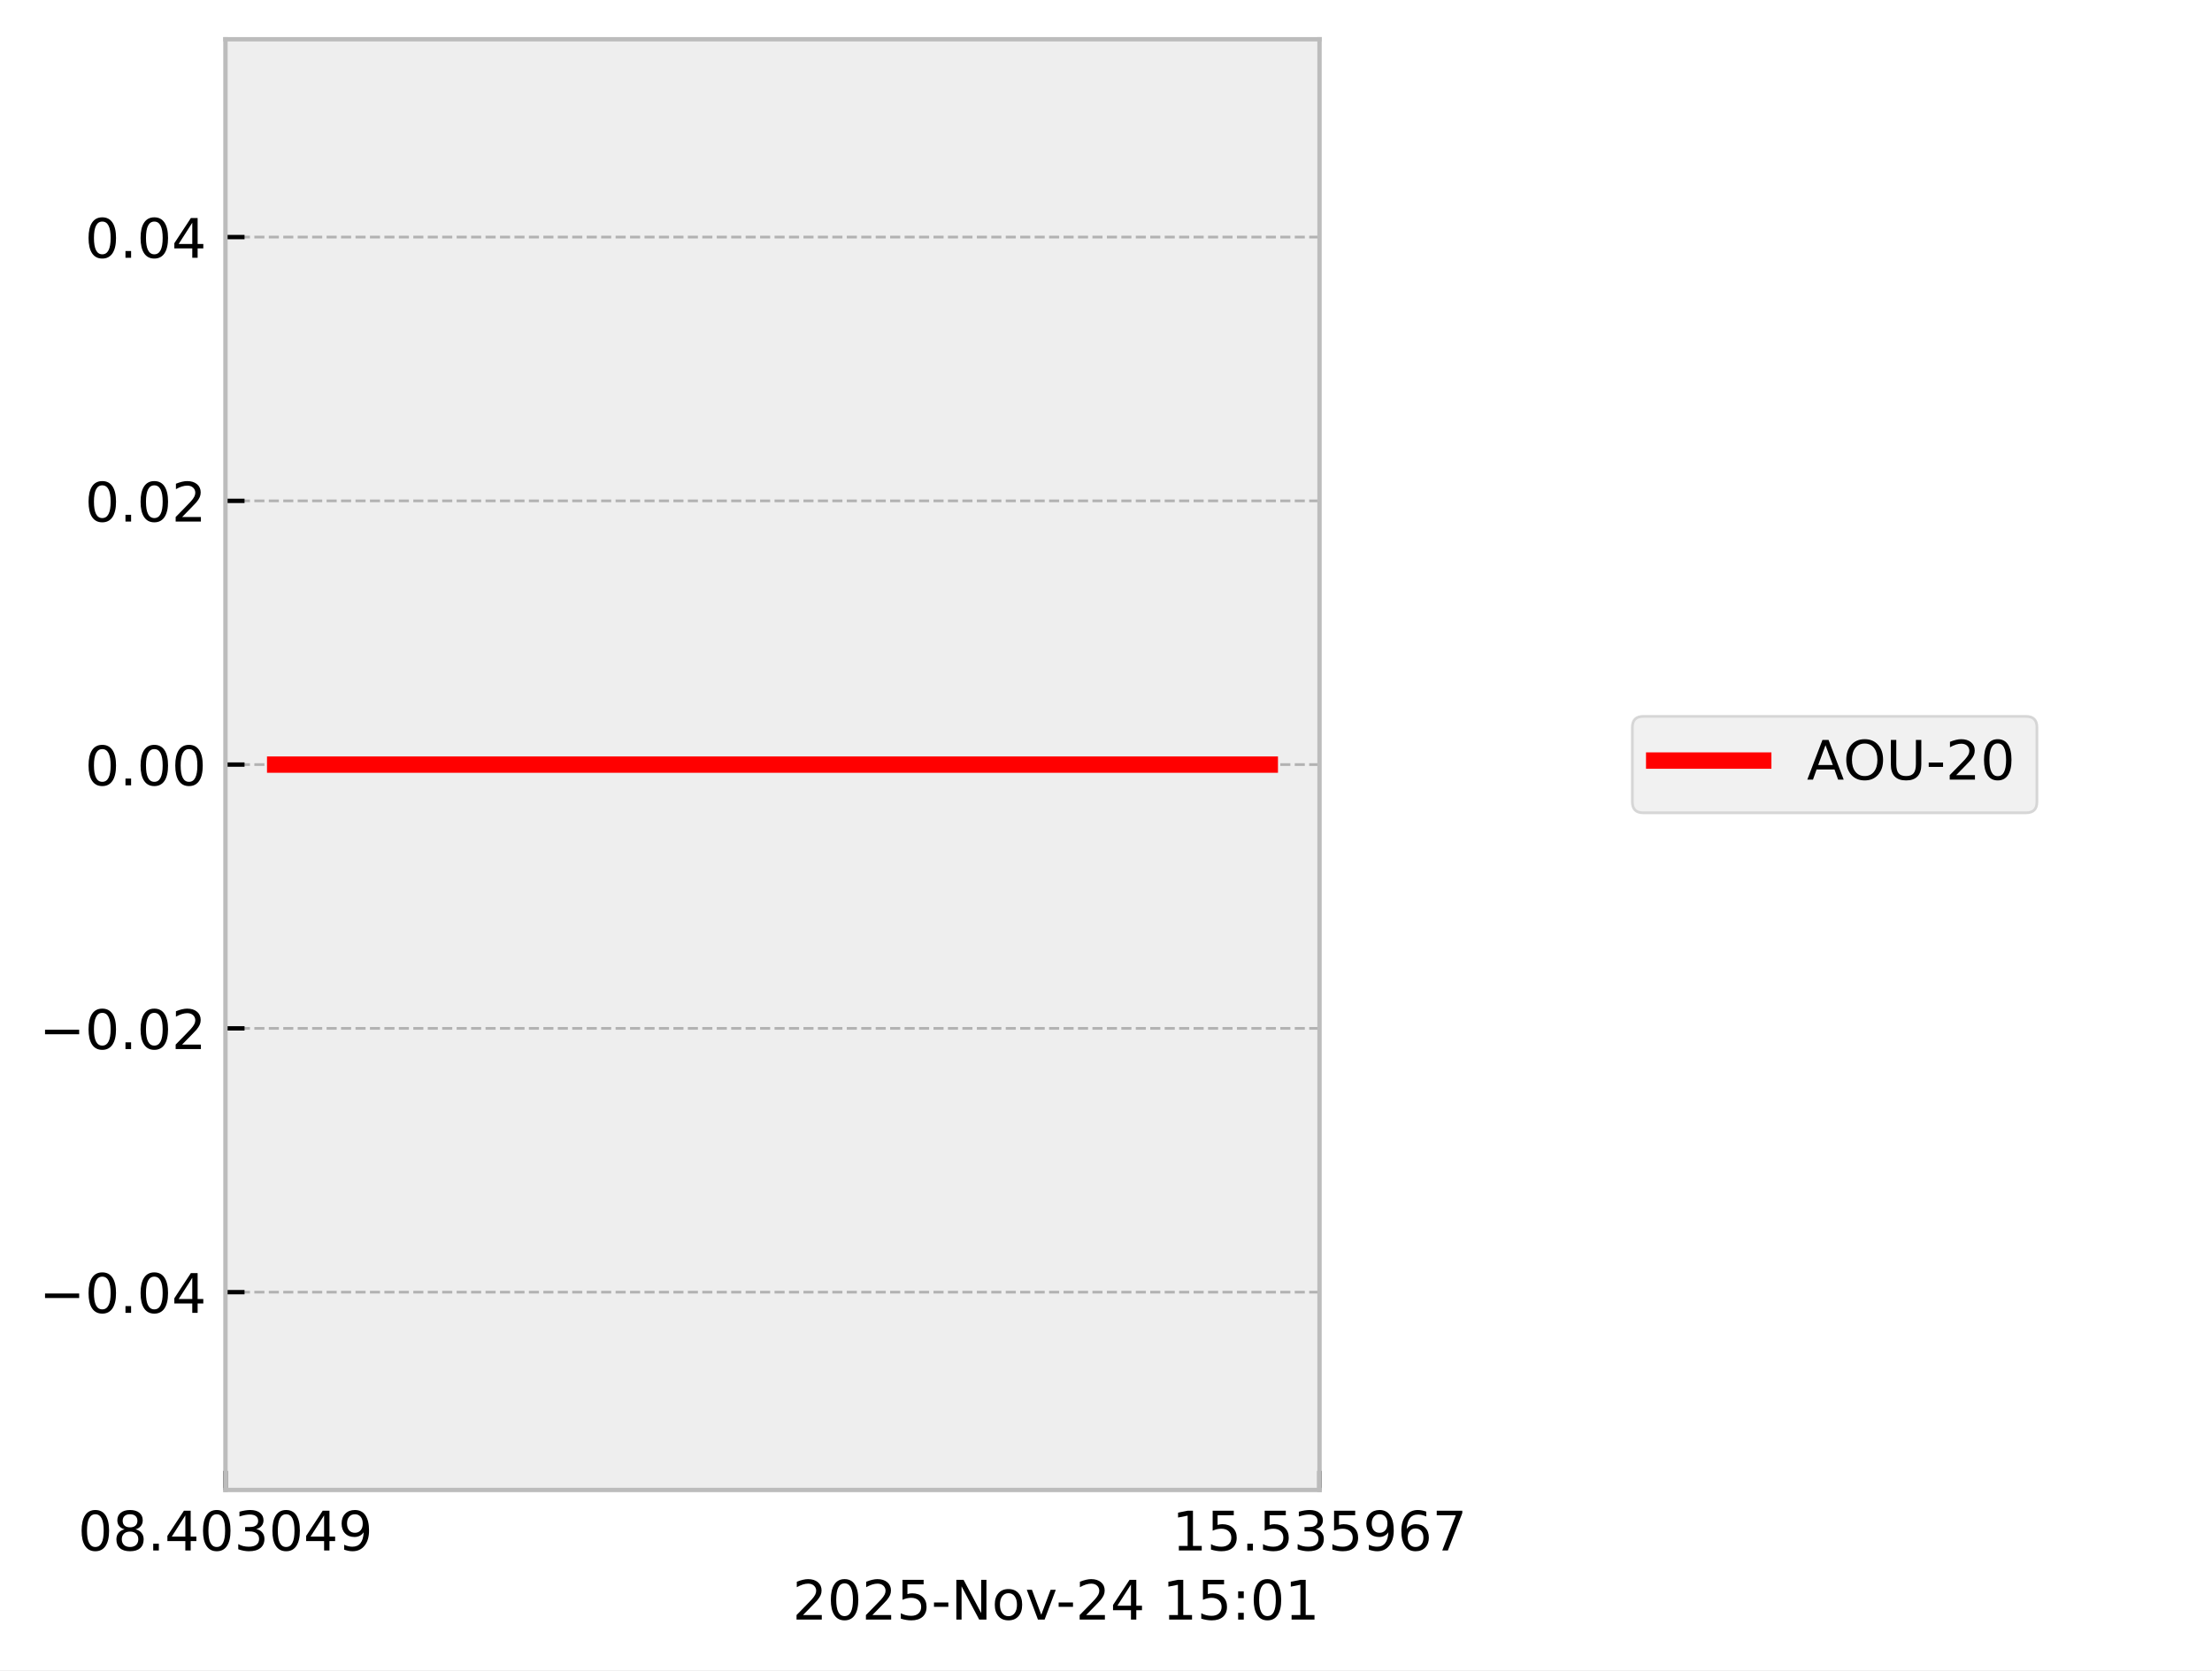
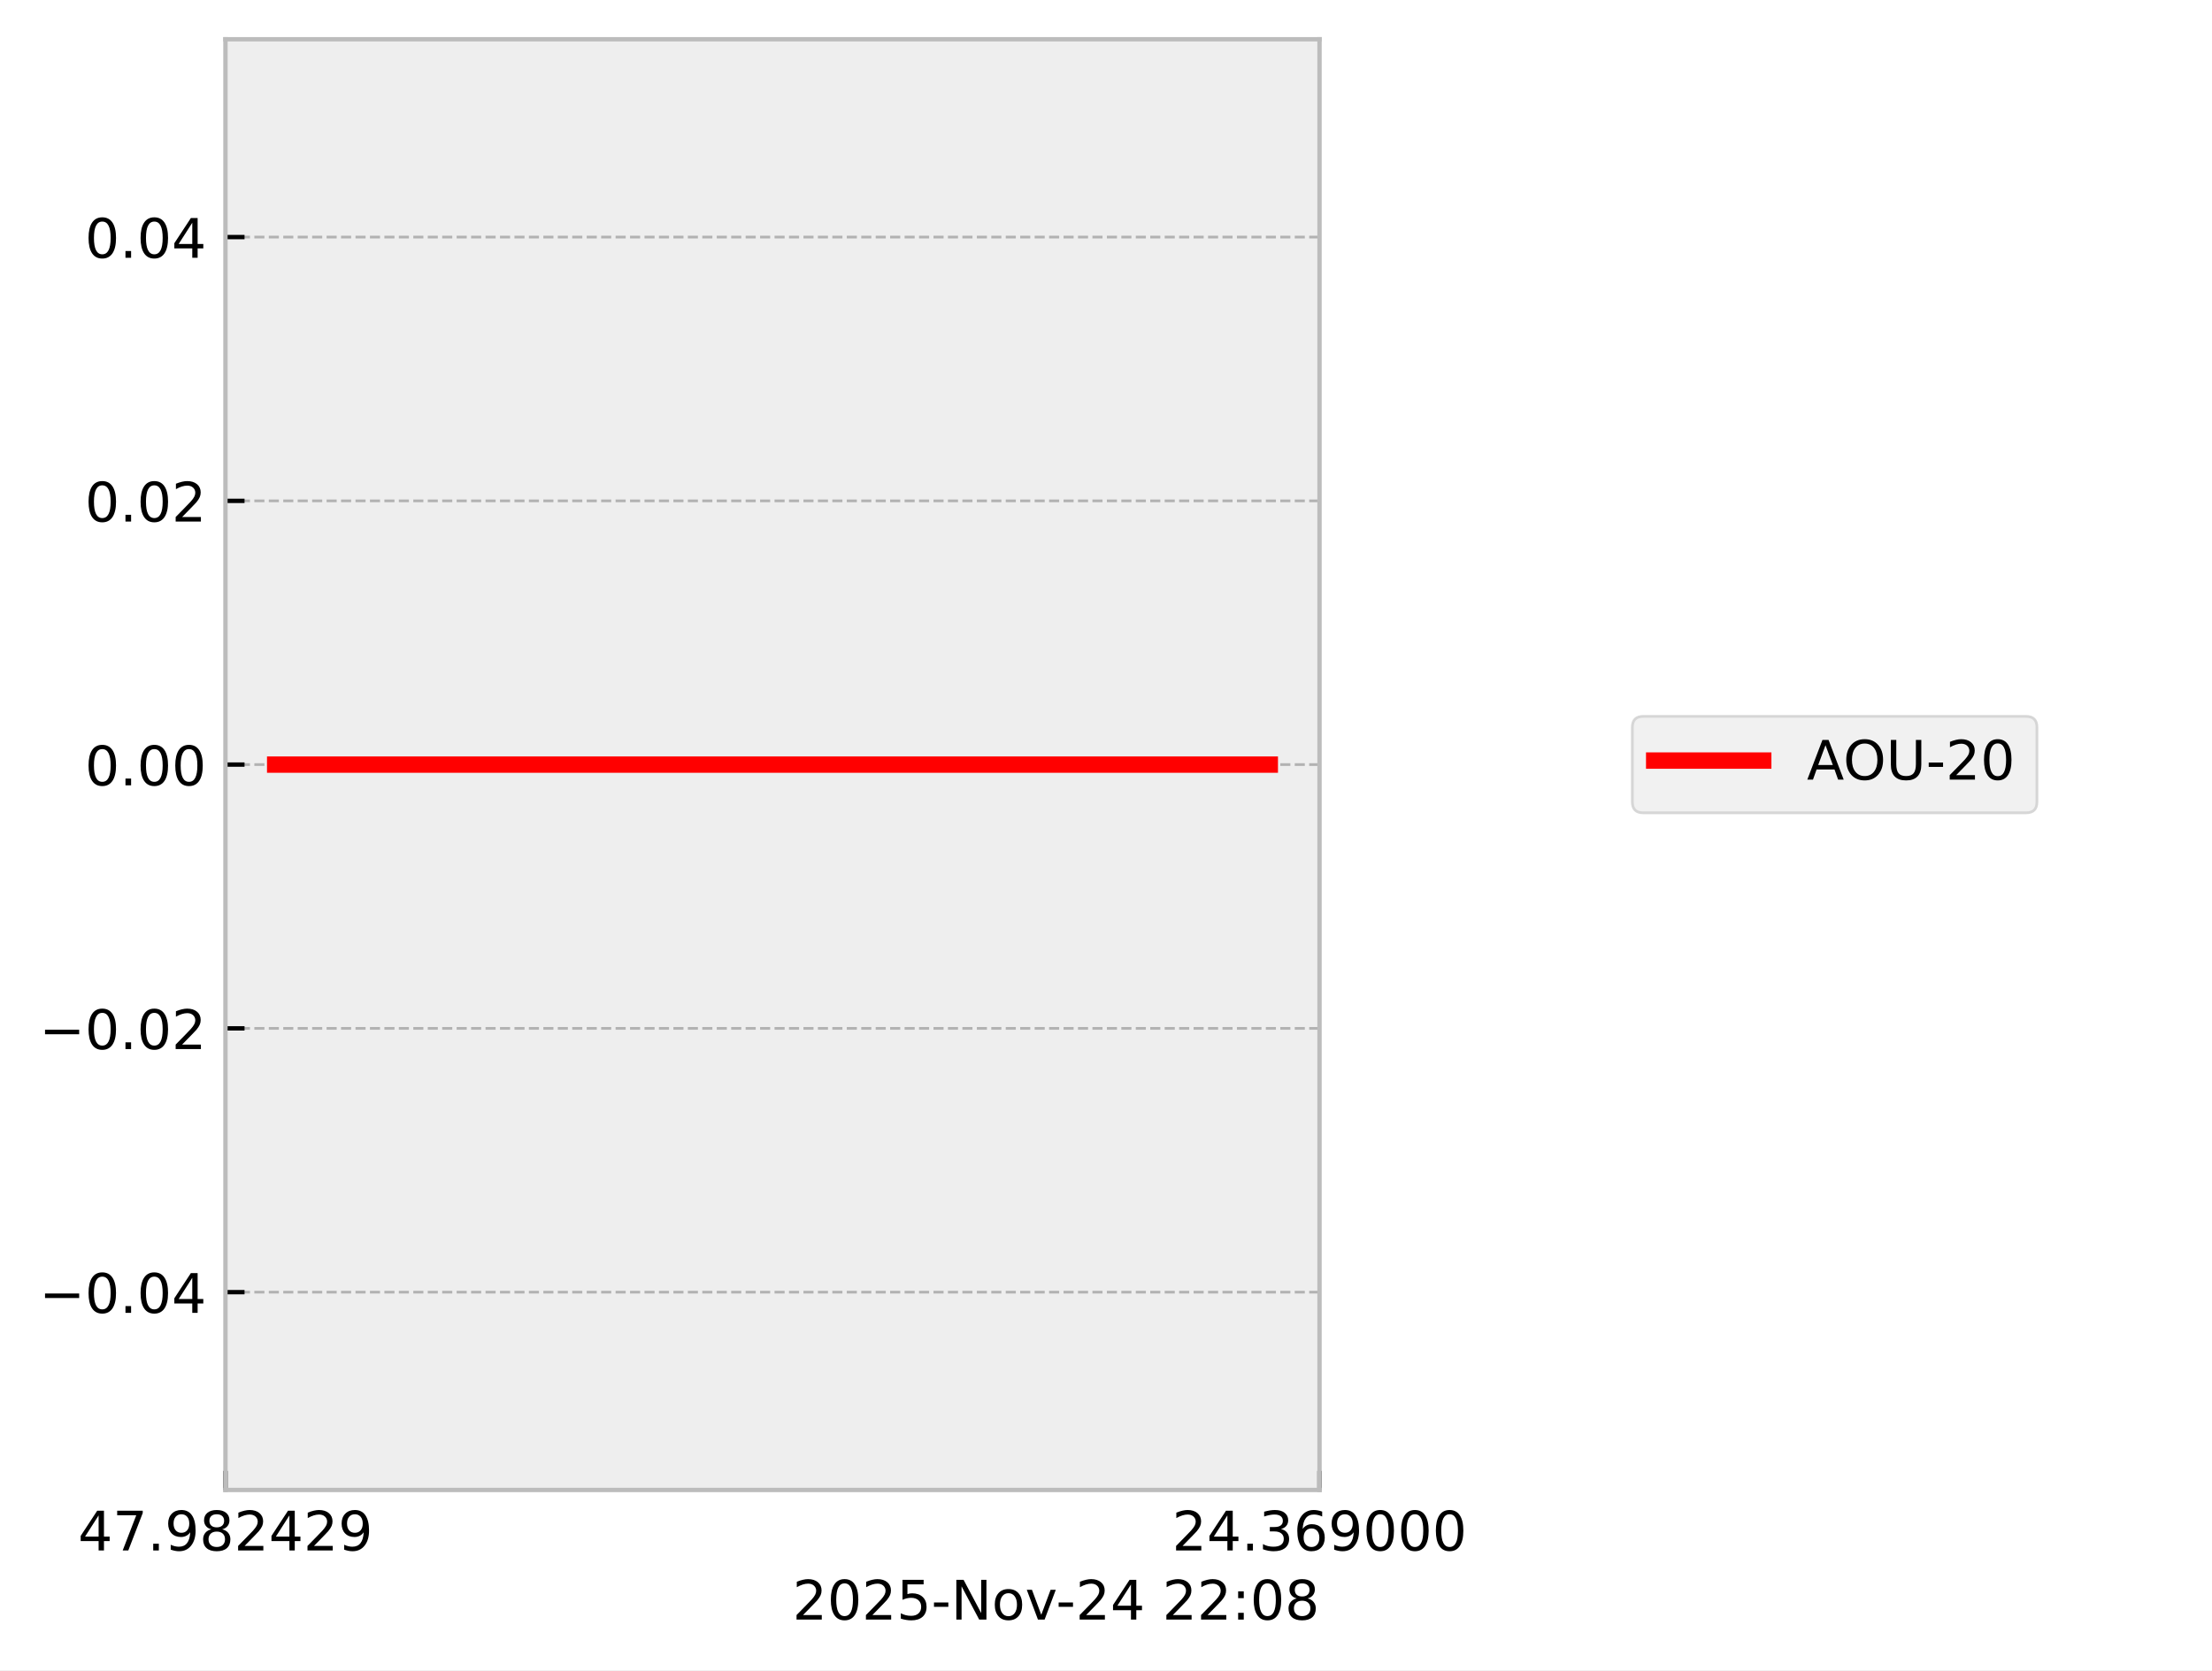
<svg xmlns="http://www.w3.org/2000/svg" xmlns:xlink="http://www.w3.org/1999/xlink" width="405.665pt" height="306.368pt" viewBox="0 0 405.665 306.368" version="1.1">
  <defs>
    <style type="text/css">*{stroke-linejoin: round; stroke-linecap: butt}</style>
  </defs>
  <g id="figure_1">
    <g id="patch_1">
      <path d="M 0 306.368  L 405.665 306.368  L 405.665 0  L 0 0  z " style="fill: #ffffff" />
    </g>
    <g id="axes_1">
      <g id="patch_2">
        <path d="M 41.345 273.312  L 241.991 273.312  L 241.991 7.2  L 41.345 7.2  z " style="fill: #eeeeee" />
      </g>
      <g id="matplotlib.axis_1">
        <g id="xtick_1">
          <g id="line2d_1">
-             <path d="M 41.345 273.312  L 41.345 7.2  " clip-path="url(#pa78309e33f)" style="fill: none; stroke-dasharray: 1.85,0.8; stroke-dashoffset: 0; stroke: #b2b2b2; stroke-width: 0.5" />
+             <path d="M 41.345 273.312  L 41.345 7.2  " clip-path="url(#p0306fb6a9c)" style="fill: none; stroke-dasharray: 1.85,0.8; stroke-dashoffset: 0; stroke: #b2b2b2; stroke-width: 0.5" />
          </g>
          <g id="line2d_2">
            <defs>
-               <path id="m725c44263d" d="M 0 0  L 0 -3.5  " style="stroke: #000000; stroke-width: 0.8" />
-             </defs>
-             <g>
-               <use xlink:href="#m725c44263d" x="41.345" y="273.312" style="stroke: #000000; stroke-width: 0.8" />
+               <path id="m4f4594765a" d="M 0 0  L 0 -3.5  " style="stroke: #000000; stroke-width: 0.8" />
+             </defs>
+             <g>
+               <use xlink:href="#m4f4594765a" x="41.345" y="273.312" style="stroke: #000000; stroke-width: 0.8" />
            </g>
          </g>
          <g id="text_1">
            <g transform="translate(14.30625 284.4104) scale(0.1 -0.1)">
              <defs>
-                 <path id="DejaVuSans-30" d="M 2034 4250  Q 1547 4250 1301 3770  Q 1056 3291 1056 2328  Q 1056 1369 1301 889  Q 1547 409 2034 409  Q 2525 409 2770 889  Q 3016 1369 3016 2328  Q 3016 3291 2770 3770  Q 2525 4250 2034 4250  z M 2034 4750  Q 2819 4750 3233 4129  Q 3647 3509 3647 2328  Q 3647 1150 3233 529  Q 2819 -91 2034 -91  Q 1250 -91 836 529  Q 422 1150 422 2328  Q 422 3509 836 4129  Q 1250 4750 2034 4750  z " transform="scale(0.015625)" />
+                 <path id="DejaVuSans-34" d="M 2419 4116  L 825 1625  L 2419 1625  L 2419 4116  z M 2253 4666  L 3047 4666  L 3047 1625  L 3713 1625  L 3713 1100  L 3047 1100  L 3047 0  L 2419 0  L 2419 1100  L 313 1100  L 313 1709  L 2253 4666  z " transform="scale(0.015625)" />
+                 <path id="DejaVuSans-37" d="M 525 4666  L 3525 4666  L 3525 4397  L 1831 0  L 1172 0  L 2766 4134  L 525 4134  L 525 4666  z " transform="scale(0.015625)" />
+                 <path id="DejaVuSans-2e" d="M 684 794  L 1344 794  L 1344 0  L 684 0  L 684 794  z " transform="scale(0.015625)" />
+                 <path id="DejaVuSans-39" d="M 703 97  L 703 672  Q 941 559 1184 500  Q 1428 441 1663 441  Q 2288 441 2617 861  Q 2947 1281 2994 2138  Q 2813 1869 2534 1725  Q 2256 1581 1919 1581  Q 1219 1581 811 2004  Q 403 2428 403 3163  Q 403 3881 828 4315  Q 1253 4750 1959 4750  Q 2769 4750 3195 4129  Q 3622 3509 3622 2328  Q 3622 1225 3098 567  Q 2575 -91 1691 -91  Q 1453 -91 1209 -44  Q 966 3 703 97  z M 1959 2075  Q 2384 2075 2632 2365  Q 2881 2656 2881 3163  Q 2881 3666 2632 3958  Q 2384 4250 1959 4250  Q 1534 4250 1286 3958  Q 1038 3666 1038 3163  Q 1038 2656 1286 2365  Q 1534 2075 1959 2075  z " transform="scale(0.015625)" />
                <path id="DejaVuSans-38" d="M 2034 2216  Q 1584 2216 1326 1975  Q 1069 1734 1069 1313  Q 1069 891 1326 650  Q 1584 409 2034 409  Q 2484 409 2743 651  Q 3003 894 3003 1313  Q 3003 1734 2745 1975  Q 2488 2216 2034 2216  z M 1403 2484  Q 997 2584 770 2862  Q 544 3141 544 3541  Q 544 4100 942 4425  Q 1341 4750 2034 4750  Q 2731 4750 3128 4425  Q 3525 4100 3525 3541  Q 3525 3141 3298 2862  Q 3072 2584 2669 2484  Q 3125 2378 3379 2068  Q 3634 1759 3634 1313  Q 3634 634 3220 271  Q 2806 -91 2034 -91  Q 1263 -91 848 271  Q 434 634 434 1313  Q 434 1759 690 2068  Q 947 2378 1403 2484  z M 1172 3481  Q 1172 3119 1398 2916  Q 1625 2713 2034 2713  Q 2441 2713 2670 2916  Q 2900 3119 2900 3481  Q 2900 3844 2670 4047  Q 2441 4250 2034 4250  Q 1625 4250 1398 4047  Q 1172 3844 1172 3481  z " transform="scale(0.015625)" />
-                 <path id="DejaVuSans-2e" d="M 684 794  L 1344 794  L 1344 0  L 684 0  L 684 794  z " transform="scale(0.015625)" />
-                 <path id="DejaVuSans-34" d="M 2419 4116  L 825 1625  L 2419 1625  L 2419 4116  z M 2253 4666  L 3047 4666  L 3047 1625  L 3713 1625  L 3713 1100  L 3047 1100  L 3047 0  L 2419 0  L 2419 1100  L 313 1100  L 313 1709  L 2253 4666  z " transform="scale(0.015625)" />
-                 <path id="DejaVuSans-33" d="M 2597 2516  Q 3050 2419 3304 2112  Q 3559 1806 3559 1356  Q 3559 666 3084 287  Q 2609 -91 1734 -91  Q 1441 -91 1130 -33  Q 819 25 488 141  L 488 750  Q 750 597 1062 519  Q 1375 441 1716 441  Q 2309 441 2620 675  Q 2931 909 2931 1356  Q 2931 1769 2642 2001  Q 2353 2234 1838 2234  L 1294 2234  L 1294 2753  L 1863 2753  Q 2328 2753 2575 2939  Q 2822 3125 2822 3475  Q 2822 3834 2567 4026  Q 2313 4219 1838 4219  Q 1578 4219 1281 4162  Q 984 4106 628 3988  L 628 4550  Q 988 4650 1302 4700  Q 1616 4750 1894 4750  Q 2613 4750 3031 4423  Q 3450 4097 3450 3541  Q 3450 3153 3228 2886  Q 3006 2619 2597 2516  z " transform="scale(0.015625)" />
-                 <path id="DejaVuSans-39" d="M 703 97  L 703 672  Q 941 559 1184 500  Q 1428 441 1663 441  Q 2288 441 2617 861  Q 2947 1281 2994 2138  Q 2813 1869 2534 1725  Q 2256 1581 1919 1581  Q 1219 1581 811 2004  Q 403 2428 403 3163  Q 403 3881 828 4315  Q 1253 4750 1959 4750  Q 2769 4750 3195 4129  Q 3622 3509 3622 2328  Q 3622 1225 3098 567  Q 2575 -91 1691 -91  Q 1453 -91 1209 -44  Q 966 3 703 97  z M 1959 2075  Q 2384 2075 2632 2365  Q 2881 2656 2881 3163  Q 2881 3666 2632 3958  Q 2384 4250 1959 4250  Q 1534 4250 1286 3958  Q 1038 3666 1038 3163  Q 1038 2656 1286 2365  Q 1534 2075 1959 2075  z " transform="scale(0.015625)" />
+                 <path id="DejaVuSans-32" d="M 1228 531  L 3431 531  L 3431 0  L 469 0  L 469 531  Q 828 903 1448 1529  Q 2069 2156 2228 2338  Q 2531 2678 2651 2914  Q 2772 3150 2772 3378  Q 2772 3750 2511 3984  Q 2250 4219 1831 4219  Q 1534 4219 1204 4116  Q 875 4013 500 3803  L 500 4441  Q 881 4594 1212 4672  Q 1544 4750 1819 4750  Q 2544 4750 2975 4387  Q 3406 4025 3406 3419  Q 3406 3131 3298 2873  Q 3191 2616 2906 2266  Q 2828 2175 2409 1742  Q 1991 1309 1228 531  z " transform="scale(0.015625)" />
              </defs>
-               <use xlink:href="#DejaVuSans-30" />
-               <use xlink:href="#DejaVuSans-38" transform="translate(63.62305 0)" />
+               <use xlink:href="#DejaVuSans-34" />
+               <use xlink:href="#DejaVuSans-37" transform="translate(63.62305 0)" />
              <use xlink:href="#DejaVuSans-2e" transform="translate(127.2461 0)" />
-               <use xlink:href="#DejaVuSans-34" transform="translate(159.0332 0)" />
-               <use xlink:href="#DejaVuSans-30" transform="translate(222.6562 0)" />
-               <use xlink:href="#DejaVuSans-33" transform="translate(286.2793 0)" />
-               <use xlink:href="#DejaVuSans-30" transform="translate(349.9023 0)" />
-               <use xlink:href="#DejaVuSans-34" transform="translate(413.5254 0)" />
+               <use xlink:href="#DejaVuSans-39" transform="translate(159.0332 0)" />
+               <use xlink:href="#DejaVuSans-38" transform="translate(222.6562 0)" />
+               <use xlink:href="#DejaVuSans-32" transform="translate(286.2793 0)" />
+               <use xlink:href="#DejaVuSans-34" transform="translate(349.9023 0)" />
+               <use xlink:href="#DejaVuSans-32" transform="translate(413.5254 0)" />
              <use xlink:href="#DejaVuSans-39" transform="translate(477.1484 0)" />
            </g>
          </g>
        </g>
        <g id="xtick_2">
          <g id="line2d_3">
-             <path d="M 241.991 273.312  L 241.991 7.2  " clip-path="url(#pa78309e33f)" style="fill: none; stroke-dasharray: 1.85,0.8; stroke-dashoffset: 0; stroke: #b2b2b2; stroke-width: 0.5" />
+             <path d="M 241.991 273.312  L 241.991 7.2  " clip-path="url(#p0306fb6a9c)" style="fill: none; stroke-dasharray: 1.85,0.8; stroke-dashoffset: 0; stroke: #b2b2b2; stroke-width: 0.5" />
          </g>
          <g id="line2d_4">
            <g>
-               <use xlink:href="#m725c44263d" x="241.991" y="273.312" style="stroke: #000000; stroke-width: 0.8" />
+               <use xlink:href="#m4f4594765a" x="241.991" y="273.312" style="stroke: #000000; stroke-width: 0.8" />
            </g>
          </g>
          <g id="text_2">
            <g transform="translate(214.9522 284.4104) scale(0.1 -0.1)">
              <defs>
-                 <path id="DejaVuSans-31" d="M 794 531  L 1825 531  L 1825 4091  L 703 3866  L 703 4441  L 1819 4666  L 2450 4666  L 2450 531  L 3481 531  L 3481 0  L 794 0  L 794 531  z " transform="scale(0.015625)" />
-                 <path id="DejaVuSans-35" d="M 691 4666  L 3169 4666  L 3169 4134  L 1269 4134  L 1269 2991  Q 1406 3038 1543 3061  Q 1681 3084 1819 3084  Q 2600 3084 3056 2656  Q 3513 2228 3513 1497  Q 3513 744 3044 326  Q 2575 -91 1722 -91  Q 1428 -91 1123 -41  Q 819 9 494 109  L 494 744  Q 775 591 1075 516  Q 1375 441 1709 441  Q 2250 441 2565 725  Q 2881 1009 2881 1497  Q 2881 1984 2565 2268  Q 2250 2553 1709 2553  Q 1456 2553 1204 2497  Q 953 2441 691 2322  L 691 4666  z " transform="scale(0.015625)" />
+                 <path id="DejaVuSans-33" d="M 2597 2516  Q 3050 2419 3304 2112  Q 3559 1806 3559 1356  Q 3559 666 3084 287  Q 2609 -91 1734 -91  Q 1441 -91 1130 -33  Q 819 25 488 141  L 488 750  Q 750 597 1062 519  Q 1375 441 1716 441  Q 2309 441 2620 675  Q 2931 909 2931 1356  Q 2931 1769 2642 2001  Q 2353 2234 1838 2234  L 1294 2234  L 1294 2753  L 1863 2753  Q 2328 2753 2575 2939  Q 2822 3125 2822 3475  Q 2822 3834 2567 4026  Q 2313 4219 1838 4219  Q 1578 4219 1281 4162  Q 984 4106 628 3988  L 628 4550  Q 988 4650 1302 4700  Q 1616 4750 1894 4750  Q 2613 4750 3031 4423  Q 3450 4097 3450 3541  Q 3450 3153 3228 2886  Q 3006 2619 2597 2516  z " transform="scale(0.015625)" />
                <path id="DejaVuSans-36" d="M 2113 2584  Q 1688 2584 1439 2293  Q 1191 2003 1191 1497  Q 1191 994 1439 701  Q 1688 409 2113 409  Q 2538 409 2786 701  Q 3034 994 3034 1497  Q 3034 2003 2786 2293  Q 2538 2584 2113 2584  z M 3366 4563  L 3366 3988  Q 3128 4100 2886 4159  Q 2644 4219 2406 4219  Q 1781 4219 1451 3797  Q 1122 3375 1075 2522  Q 1259 2794 1537 2939  Q 1816 3084 2150 3084  Q 2853 3084 3261 2657  Q 3669 2231 3669 1497  Q 3669 778 3244 343  Q 2819 -91 2113 -91  Q 1303 -91 875 529  Q 447 1150 447 2328  Q 447 3434 972 4092  Q 1497 4750 2381 4750  Q 2619 4750 2861 4703  Q 3103 4656 3366 4563  z " transform="scale(0.015625)" />
-                 <path id="DejaVuSans-37" d="M 525 4666  L 3525 4666  L 3525 4397  L 1831 0  L 1172 0  L 2766 4134  L 525 4134  L 525 4666  z " transform="scale(0.015625)" />
+                 <path id="DejaVuSans-30" d="M 2034 4250  Q 1547 4250 1301 3770  Q 1056 3291 1056 2328  Q 1056 1369 1301 889  Q 1547 409 2034 409  Q 2525 409 2770 889  Q 3016 1369 3016 2328  Q 3016 3291 2770 3770  Q 2525 4250 2034 4250  z M 2034 4750  Q 2819 4750 3233 4129  Q 3647 3509 3647 2328  Q 3647 1150 3233 529  Q 2819 -91 2034 -91  Q 1250 -91 836 529  Q 422 1150 422 2328  Q 422 3509 836 4129  Q 1250 4750 2034 4750  z " transform="scale(0.015625)" />
              </defs>
-               <use xlink:href="#DejaVuSans-31" />
-               <use xlink:href="#DejaVuSans-35" transform="translate(63.62305 0)" />
+               <use xlink:href="#DejaVuSans-32" />
+               <use xlink:href="#DejaVuSans-34" transform="translate(63.62305 0)" />
              <use xlink:href="#DejaVuSans-2e" transform="translate(127.2461 0)" />
-               <use xlink:href="#DejaVuSans-35" transform="translate(159.0332 0)" />
-               <use xlink:href="#DejaVuSans-33" transform="translate(222.6562 0)" />
-               <use xlink:href="#DejaVuSans-35" transform="translate(286.2793 0)" />
-               <use xlink:href="#DejaVuSans-39" transform="translate(349.9023 0)" />
-               <use xlink:href="#DejaVuSans-36" transform="translate(413.5254 0)" />
-               <use xlink:href="#DejaVuSans-37" transform="translate(477.1484 0)" />
+               <use xlink:href="#DejaVuSans-33" transform="translate(159.0332 0)" />
+               <use xlink:href="#DejaVuSans-36" transform="translate(222.6562 0)" />
+               <use xlink:href="#DejaVuSans-39" transform="translate(286.2793 0)" />
+               <use xlink:href="#DejaVuSans-30" transform="translate(349.9023 0)" />
+               <use xlink:href="#DejaVuSans-30" transform="translate(413.5254 0)" />
+               <use xlink:href="#DejaVuSans-30" transform="translate(477.1484 0)" />
            </g>
          </g>
        </g>
        <g id="text_3">
          <g transform="translate(145.3475 297.0886) scale(0.1 -0.1)">
            <defs>
-               <path id="DejaVuSans-32" d="M 1228 531  L 3431 531  L 3431 0  L 469 0  L 469 531  Q 828 903 1448 1529  Q 2069 2156 2228 2338  Q 2531 2678 2651 2914  Q 2772 3150 2772 3378  Q 2772 3750 2511 3984  Q 2250 4219 1831 4219  Q 1534 4219 1204 4116  Q 875 4013 500 3803  L 500 4441  Q 881 4594 1212 4672  Q 1544 4750 1819 4750  Q 2544 4750 2975 4387  Q 3406 4025 3406 3419  Q 3406 3131 3298 2873  Q 3191 2616 2906 2266  Q 2828 2175 2409 1742  Q 1991 1309 1228 531  z " transform="scale(0.015625)" />
+               <path id="DejaVuSans-35" d="M 691 4666  L 3169 4666  L 3169 4134  L 1269 4134  L 1269 2991  Q 1406 3038 1543 3061  Q 1681 3084 1819 3084  Q 2600 3084 3056 2656  Q 3513 2228 3513 1497  Q 3513 744 3044 326  Q 2575 -91 1722 -91  Q 1428 -91 1123 -41  Q 819 9 494 109  L 494 744  Q 775 591 1075 516  Q 1375 441 1709 441  Q 2250 441 2565 725  Q 2881 1009 2881 1497  Q 2881 1984 2565 2268  Q 2250 2553 1709 2553  Q 1456 2553 1204 2497  Q 953 2441 691 2322  L 691 4666  z " transform="scale(0.015625)" />
              <path id="DejaVuSans-2d" d="M 313 2009  L 1997 2009  L 1997 1497  L 313 1497  L 313 2009  z " transform="scale(0.015625)" />
              <path id="DejaVuSans-4e" d="M 628 4666  L 1478 4666  L 3547 763  L 3547 4666  L 4159 4666  L 4159 0  L 3309 0  L 1241 3903  L 1241 0  L 628 0  L 628 4666  z " transform="scale(0.015625)" />
              <path id="DejaVuSans-6f" d="M 1959 3097  Q 1497 3097 1228 2736  Q 959 2375 959 1747  Q 959 1119 1226 758  Q 1494 397 1959 397  Q 2419 397 2687 759  Q 2956 1122 2956 1747  Q 2956 2369 2687 2733  Q 2419 3097 1959 3097  z M 1959 3584  Q 2709 3584 3137 3096  Q 3566 2609 3566 1747  Q 3566 888 3137 398  Q 2709 -91 1959 -91  Q 1206 -91 779 398  Q 353 888 353 1747  Q 353 2609 779 3096  Q 1206 3584 1959 3584  z " transform="scale(0.015625)" />
              <path id="DejaVuSans-76" d="M 191 3500  L 800 3500  L 1894 563  L 2988 3500  L 3597 3500  L 2284 0  L 1503 0  L 191 3500  z " transform="scale(0.015625)" />
              <path id="DejaVuSans-20" transform="scale(0.015625)" />
              <path id="DejaVuSans-3a" d="M 750 794  L 1409 794  L 1409 0  L 750 0  L 750 794  z M 750 3309  L 1409 3309  L 1409 2516  L 750 2516  L 750 3309  z " transform="scale(0.015625)" />
            </defs>
            <use xlink:href="#DejaVuSans-32" />
            <use xlink:href="#DejaVuSans-30" transform="translate(63.62305 0)" />
            <use xlink:href="#DejaVuSans-32" transform="translate(127.2461 0)" />
            <use xlink:href="#DejaVuSans-35" transform="translate(190.8691 0)" />
            <use xlink:href="#DejaVuSans-2d" transform="translate(254.4922 0)" />
            <use xlink:href="#DejaVuSans-4e" transform="translate(290.5762 0)" />
            <use xlink:href="#DejaVuSans-6f" transform="translate(365.3809 0)" />
            <use xlink:href="#DejaVuSans-76" transform="translate(426.5625 0)" />
            <use xlink:href="#DejaVuSans-2d" transform="translate(483.1172 0)" />
            <use xlink:href="#DejaVuSans-32" transform="translate(519.2012 0)" />
            <use xlink:href="#DejaVuSans-34" transform="translate(582.8242 0)" />
            <use xlink:href="#DejaVuSans-20" transform="translate(646.4473 0)" />
-             <use xlink:href="#DejaVuSans-31" transform="translate(678.2344 0)" />
-             <use xlink:href="#DejaVuSans-35" transform="translate(741.8574 0)" />
+             <use xlink:href="#DejaVuSans-32" transform="translate(678.2344 0)" />
+             <use xlink:href="#DejaVuSans-32" transform="translate(741.8574 0)" />
            <use xlink:href="#DejaVuSans-3a" transform="translate(805.4805 0)" />
            <use xlink:href="#DejaVuSans-30" transform="translate(839.1719 0)" />
-             <use xlink:href="#DejaVuSans-31" transform="translate(902.7949 0)" />
+             <use xlink:href="#DejaVuSans-38" transform="translate(902.7949 0)" />
          </g>
        </g>
      </g>
      <g id="matplotlib.axis_2">
        <g id="ytick_1">
          <g id="line2d_5">
-             <path d="M 41.345 237.024  L 241.991 237.024  " clip-path="url(#pa78309e33f)" style="fill: none; stroke-dasharray: 1.85,0.8; stroke-dashoffset: 0; stroke: #b2b2b2; stroke-width: 0.5" />
+             <path d="M 41.345 237.024  L 241.991 237.024  " clip-path="url(#p0306fb6a9c)" style="fill: none; stroke-dasharray: 1.85,0.8; stroke-dashoffset: 0; stroke: #b2b2b2; stroke-width: 0.5" />
          </g>
          <g id="line2d_6">
            <defs>
-               <path id="m1a07eaada8" d="M 0 0  L 3.5 0  " style="stroke: #000000; stroke-width: 0.8" />
-             </defs>
-             <g>
-               <use xlink:href="#m1a07eaada8" x="41.345" y="237.024" style="stroke: #000000; stroke-width: 0.8" />
+               <path id="m06afcf1ea3" d="M 0 0  L 3.5 0  " style="stroke: #000000; stroke-width: 0.8" />
+             </defs>
+             <g>
+               <use xlink:href="#m06afcf1ea3" x="41.345" y="237.024" style="stroke: #000000; stroke-width: 0.8" />
            </g>
          </g>
          <g id="text_4">
            <g transform="translate(7.2 240.8232) scale(0.1 -0.1)">
              <defs>
                <path id="DejaVuSans-2212" d="M 678 2272  L 4684 2272  L 4684 1741  L 678 1741  L 678 2272  z " transform="scale(0.015625)" />
              </defs>
              <use xlink:href="#DejaVuSans-2212" />
              <use xlink:href="#DejaVuSans-30" transform="translate(83.78906 0)" />
              <use xlink:href="#DejaVuSans-2e" transform="translate(147.4121 0)" />
              <use xlink:href="#DejaVuSans-30" transform="translate(179.1992 0)" />
              <use xlink:href="#DejaVuSans-34" transform="translate(242.8223 0)" />
            </g>
          </g>
        </g>
        <g id="ytick_2">
          <g id="line2d_7">
-             <path d="M 41.345 188.64  L 241.991 188.64  " clip-path="url(#pa78309e33f)" style="fill: none; stroke-dasharray: 1.85,0.8; stroke-dashoffset: 0; stroke: #b2b2b2; stroke-width: 0.5" />
+             <path d="M 41.345 188.64  L 241.991 188.64  " clip-path="url(#p0306fb6a9c)" style="fill: none; stroke-dasharray: 1.85,0.8; stroke-dashoffset: 0; stroke: #b2b2b2; stroke-width: 0.5" />
          </g>
          <g id="line2d_8">
            <g>
-               <use xlink:href="#m1a07eaada8" x="41.345" y="188.64" style="stroke: #000000; stroke-width: 0.8" />
+               <use xlink:href="#m06afcf1ea3" x="41.345" y="188.64" style="stroke: #000000; stroke-width: 0.8" />
            </g>
          </g>
          <g id="text_5">
            <g transform="translate(7.2 192.4392) scale(0.1 -0.1)">
              <use xlink:href="#DejaVuSans-2212" />
              <use xlink:href="#DejaVuSans-30" transform="translate(83.78906 0)" />
              <use xlink:href="#DejaVuSans-2e" transform="translate(147.4121 0)" />
              <use xlink:href="#DejaVuSans-30" transform="translate(179.1992 0)" />
              <use xlink:href="#DejaVuSans-32" transform="translate(242.8223 0)" />
            </g>
          </g>
        </g>
        <g id="ytick_3">
          <g id="line2d_9">
-             <path d="M 41.345 140.256  L 241.991 140.256  " clip-path="url(#pa78309e33f)" style="fill: none; stroke-dasharray: 1.85,0.8; stroke-dashoffset: 0; stroke: #b2b2b2; stroke-width: 0.5" />
+             <path d="M 41.345 140.256  L 241.991 140.256  " clip-path="url(#p0306fb6a9c)" style="fill: none; stroke-dasharray: 1.85,0.8; stroke-dashoffset: 0; stroke: #b2b2b2; stroke-width: 0.5" />
          </g>
          <g id="line2d_10">
            <g>
-               <use xlink:href="#m1a07eaada8" x="41.345" y="140.256" style="stroke: #000000; stroke-width: 0.8" />
+               <use xlink:href="#m06afcf1ea3" x="41.345" y="140.256" style="stroke: #000000; stroke-width: 0.8" />
            </g>
          </g>
          <g id="text_6">
            <g transform="translate(15.57969 144.0552) scale(0.1 -0.1)">
              <use xlink:href="#DejaVuSans-30" />
              <use xlink:href="#DejaVuSans-2e" transform="translate(63.62305 0)" />
              <use xlink:href="#DejaVuSans-30" transform="translate(95.41016 0)" />
              <use xlink:href="#DejaVuSans-30" transform="translate(159.0332 0)" />
            </g>
          </g>
        </g>
        <g id="ytick_4">
          <g id="line2d_11">
-             <path d="M 41.345 91.872  L 241.991 91.872  " clip-path="url(#pa78309e33f)" style="fill: none; stroke-dasharray: 1.85,0.8; stroke-dashoffset: 0; stroke: #b2b2b2; stroke-width: 0.5" />
+             <path d="M 41.345 91.872  L 241.991 91.872  " clip-path="url(#p0306fb6a9c)" style="fill: none; stroke-dasharray: 1.85,0.8; stroke-dashoffset: 0; stroke: #b2b2b2; stroke-width: 0.5" />
          </g>
          <g id="line2d_12">
            <g>
-               <use xlink:href="#m1a07eaada8" x="41.345" y="91.872" style="stroke: #000000; stroke-width: 0.8" />
+               <use xlink:href="#m06afcf1ea3" x="41.345" y="91.872" style="stroke: #000000; stroke-width: 0.8" />
            </g>
          </g>
          <g id="text_7">
            <g transform="translate(15.57969 95.67122) scale(0.1 -0.1)">
              <use xlink:href="#DejaVuSans-30" />
              <use xlink:href="#DejaVuSans-2e" transform="translate(63.62305 0)" />
              <use xlink:href="#DejaVuSans-30" transform="translate(95.41016 0)" />
              <use xlink:href="#DejaVuSans-32" transform="translate(159.0332 0)" />
            </g>
          </g>
        </g>
        <g id="ytick_5">
          <g id="line2d_13">
-             <path d="M 41.345 43.488  L 241.991 43.488  " clip-path="url(#pa78309e33f)" style="fill: none; stroke-dasharray: 1.85,0.8; stroke-dashoffset: 0; stroke: #b2b2b2; stroke-width: 0.5" />
+             <path d="M 41.345 43.488  L 241.991 43.488  " clip-path="url(#p0306fb6a9c)" style="fill: none; stroke-dasharray: 1.85,0.8; stroke-dashoffset: 0; stroke: #b2b2b2; stroke-width: 0.5" />
          </g>
          <g id="line2d_14">
            <g>
-               <use xlink:href="#m1a07eaada8" x="41.345" y="43.488" style="stroke: #000000; stroke-width: 0.8" />
+               <use xlink:href="#m06afcf1ea3" x="41.345" y="43.488" style="stroke: #000000; stroke-width: 0.8" />
            </g>
          </g>
          <g id="text_8">
            <g transform="translate(15.57969 47.28722) scale(0.1 -0.1)">
              <use xlink:href="#DejaVuSans-30" />
              <use xlink:href="#DejaVuSans-2e" transform="translate(63.62305 0)" />
              <use xlink:href="#DejaVuSans-30" transform="translate(95.41016 0)" />
              <use xlink:href="#DejaVuSans-34" transform="translate(159.0332 0)" />
            </g>
          </g>
        </g>
      </g>
      <g id="line2d_15">
-         <path d="M 50.466 140.256  L 83.899 140.256  L 231.571 140.256  L 232.871 140.256  " clip-path="url(#pa78309e33f)" style="fill: none; stroke: #ff0000; stroke-width: 3; stroke-linecap: square" />
+         <path d="M 50.466 140.256  L 82.045 140.256  L 221.528 140.256  L 231.383 140.256  L 232.871 140.256  " clip-path="url(#p0306fb6a9c)" style="fill: none; stroke: #ff0000; stroke-width: 3; stroke-linecap: square" />
      </g>
      <g id="patch_3">
        <path d="M 41.345 273.312  L 41.345 7.2  " style="fill: none; stroke: #bcbcbc; stroke-width: 0.8; stroke-linejoin: miter; stroke-linecap: square" />
      </g>
      <g id="patch_4">
        <path d="M 241.991 273.312  L 241.991 7.2  " style="fill: none; stroke: #bcbcbc; stroke-width: 0.8; stroke-linejoin: miter; stroke-linecap: square" />
      </g>
      <g id="patch_5">
        <path d="M 41.345 273.312  L 241.991 273.312  " style="fill: none; stroke: #bcbcbc; stroke-width: 0.8; stroke-linejoin: miter; stroke-linecap: square" />
      </g>
      <g id="patch_6">
        <path d="M 41.345 7.2  L 241.991 7.2  " style="fill: none; stroke: #bcbcbc; stroke-width: 0.8; stroke-linejoin: miter; stroke-linecap: square" />
      </g>
    </g>
    <g id="axes_2">
      <g id="legend_1">
        <g id="patch_7">
          <path d="M 301.366 149.095  L 371.556 149.095  Q 373.556 149.095 373.556 147.095  L 373.556 133.417  Q 373.556 131.417 371.556 131.417  L 301.366 131.417  Q 299.366 131.417 299.366 133.417  L 299.366 147.095  Q 299.366 149.095 301.366 149.095  z " style="fill: #eeeeee; opacity: 0.8; stroke: #cccccc; stroke-width: 0.5; stroke-linejoin: miter" />
        </g>
        <g id="line2d_16">
          <path d="M 303.366 139.515  L 313.366 139.515  L 323.366 139.515  " style="fill: none; stroke: #ff0000; stroke-width: 3; stroke-linecap: square" />
        </g>
        <g id="text_9">
          <g transform="translate(331.3665 143.0154) scale(0.1 -0.1)">
            <defs>
              <path id="DejaVuSans-41" d="M 2188 4044  L 1331 1722  L 3047 1722  L 2188 4044  z M 1831 4666  L 2547 4666  L 4325 0  L 3669 0  L 3244 1197  L 1141 1197  L 716 0  L 50 0  L 1831 4666  z " transform="scale(0.015625)" />
              <path id="DejaVuSans-4f" d="M 2522 4238  Q 1834 4238 1429 3725  Q 1025 3213 1025 2328  Q 1025 1447 1429 934  Q 1834 422 2522 422  Q 3209 422 3611 934  Q 4013 1447 4013 2328  Q 4013 3213 3611 3725  Q 3209 4238 2522 4238  z M 2522 4750  Q 3503 4750 4090 4092  Q 4678 3434 4678 2328  Q 4678 1225 4090 567  Q 3503 -91 2522 -91  Q 1538 -91 948 565  Q 359 1222 359 2328  Q 359 3434 948 4092  Q 1538 4750 2522 4750  z " transform="scale(0.015625)" />
              <path id="DejaVuSans-55" d="M 556 4666  L 1191 4666  L 1191 1831  Q 1191 1081 1462 751  Q 1734 422 2344 422  Q 2950 422 3222 751  Q 3494 1081 3494 1831  L 3494 4666  L 4128 4666  L 4128 1753  Q 4128 841 3676 375  Q 3225 -91 2344 -91  Q 1459 -91 1007 375  Q 556 841 556 1753  L 556 4666  z " transform="scale(0.015625)" />
            </defs>
            <use xlink:href="#DejaVuSans-41" />
            <use xlink:href="#DejaVuSans-4f" transform="translate(66.6582 0)" />
            <use xlink:href="#DejaVuSans-55" transform="translate(145.3691 0)" />
            <use xlink:href="#DejaVuSans-2d" transform="translate(218.5625 0)" />
            <use xlink:href="#DejaVuSans-32" transform="translate(254.6465 0)" />
            <use xlink:href="#DejaVuSans-30" transform="translate(318.2695 0)" />
          </g>
        </g>
      </g>
    </g>
  </g>
  <defs>
-     <clipPath id="pa78309e33f">
+     <clipPath id="p0306fb6a9c">
      <rect x="41.345" y="7.2" width="200.646" height="266.112" />
    </clipPath>
  </defs>
</svg>
